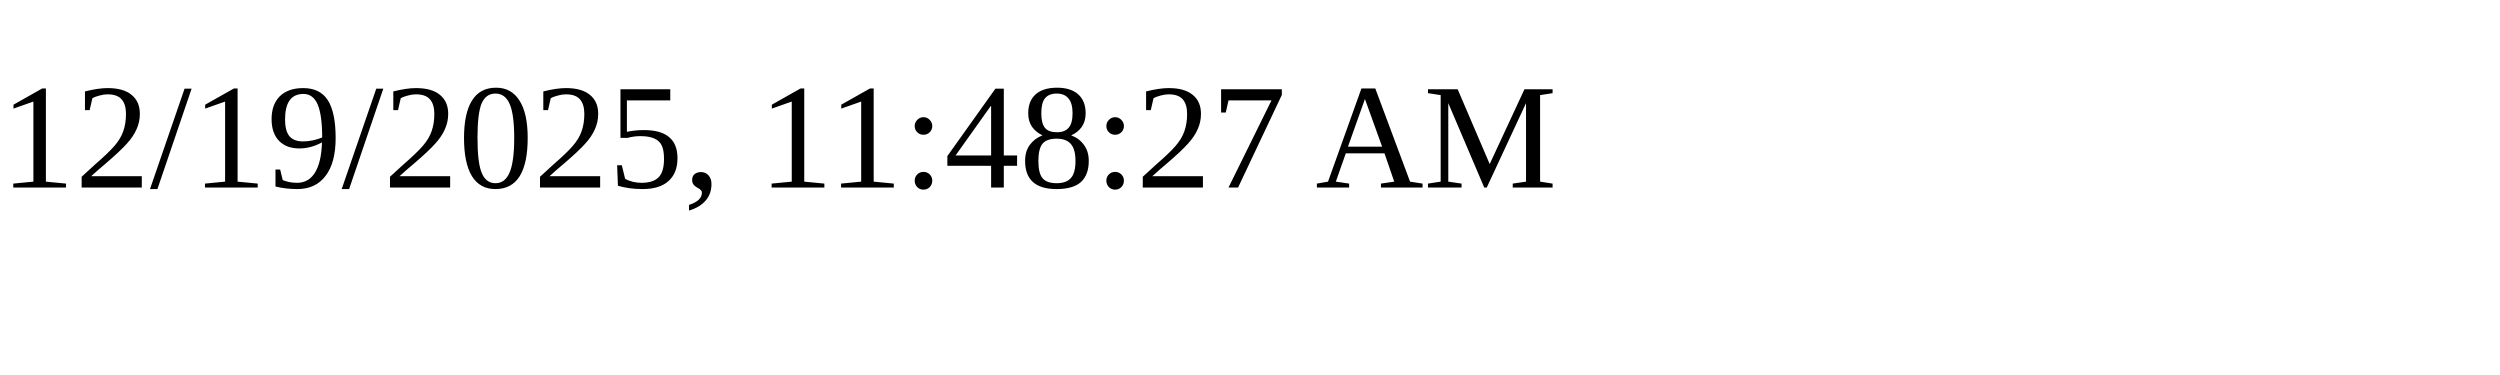
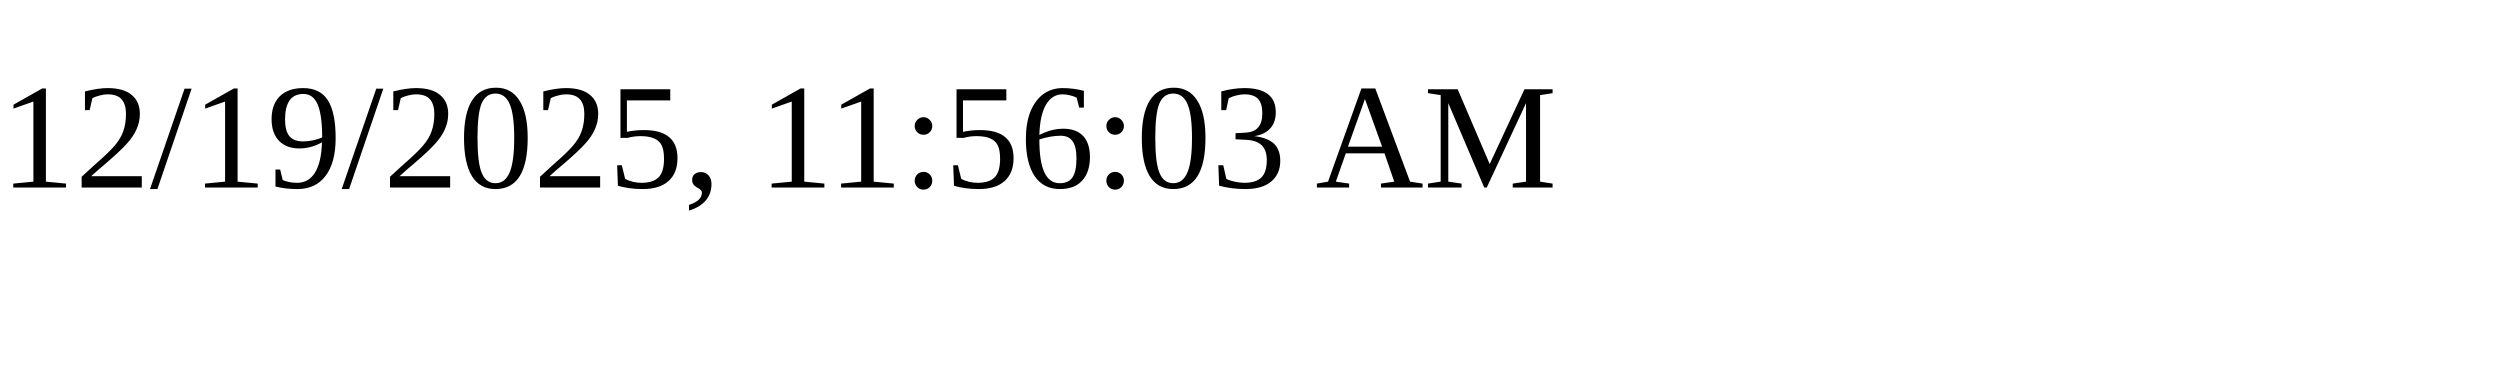
<svg xmlns="http://www.w3.org/2000/svg" height="30" width="200">
-   <text x="0" y="15">12/19/2025, 11:48:27 AM</text>
+   <text x="0" y="15">12/19/2025, 11:56:03 AM</text>
</svg>
